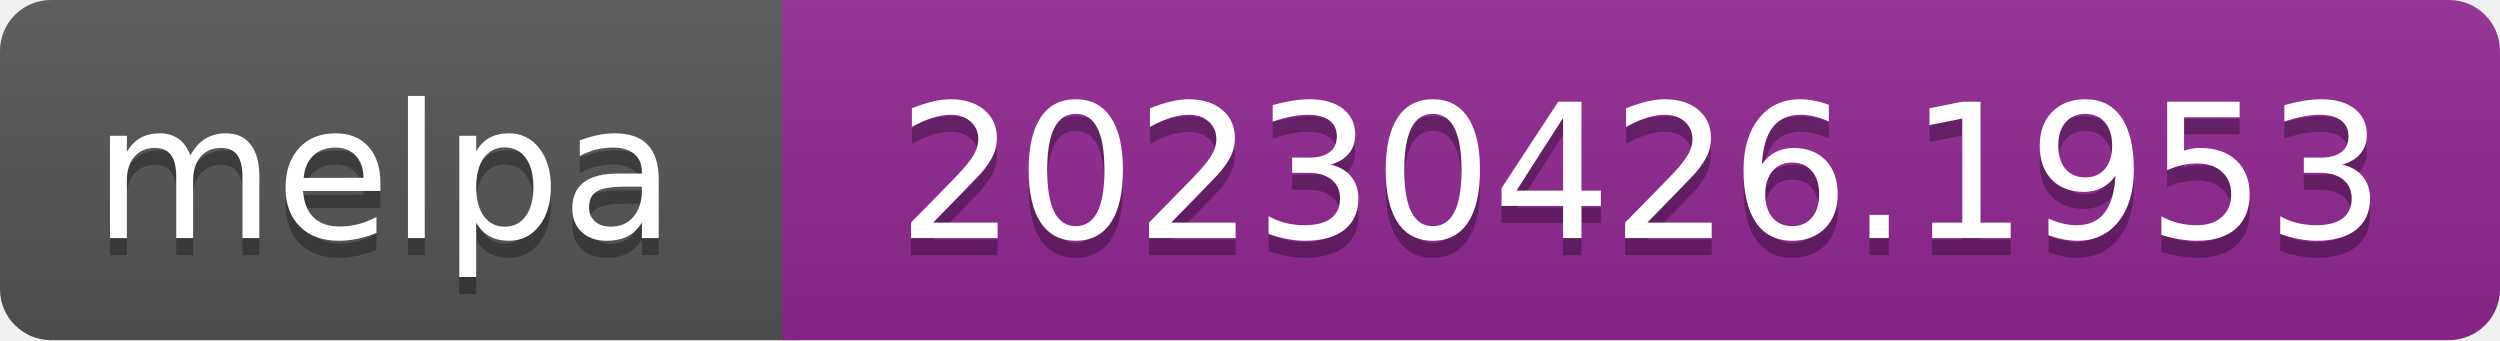
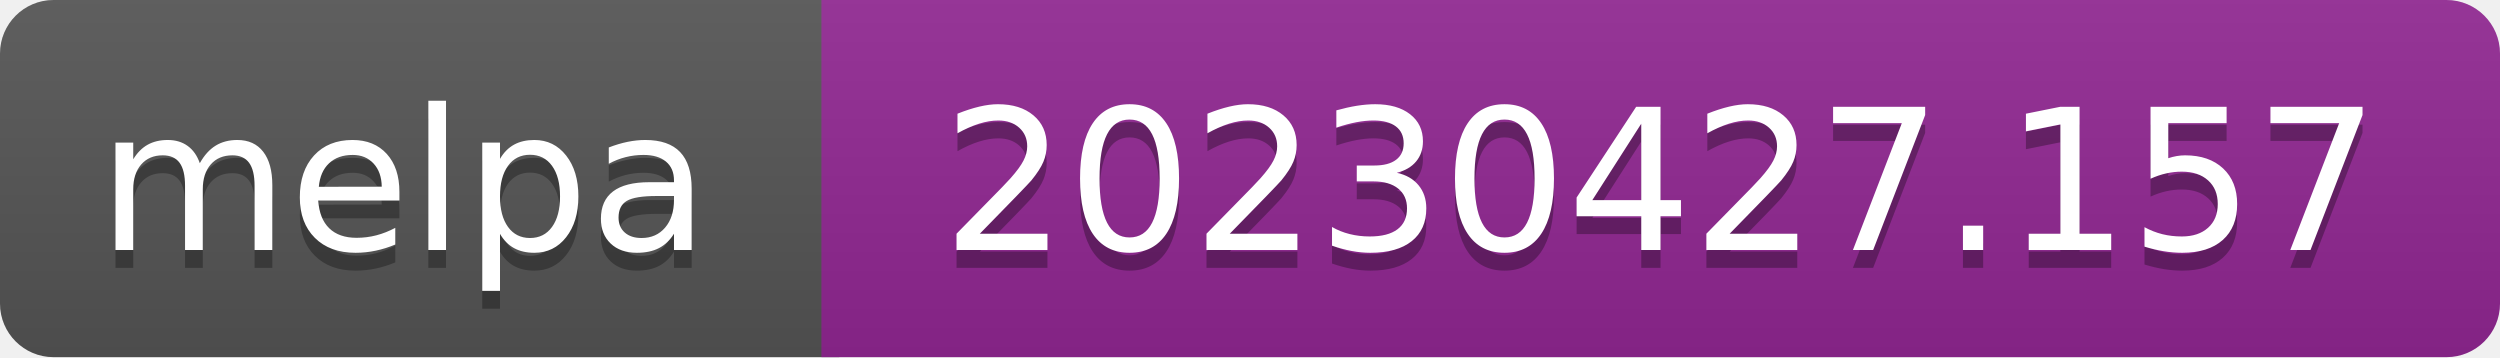
- <svg xmlns="http://www.w3.org/2000/svg" width="147" height="20" role="img" aria-label="melpa: 20230426.1953">
+ <svg xmlns="http://www.w3.org/2000/svg" width="140" height="20" role="img" aria-label="melpa: 20230427.157">
  <linearGradient id="s" x2="0" y2="100%">
    <stop offset="0" stop-color="#bbb" stop-opacity=".1" />
    <stop offset="1" stop-opacity=".1" />
  </linearGradient>
  <clipPath id="r">
-     <rect width="147" height="20" rx="3" fill="#fff" />
+     <rect width="140" height="20" rx="3" fill="#fff" />
  </clipPath>
  <g clip-path="url(#r)">
    <rect width="47" height="20" fill="#555" />
-     <rect x="46" width="147" height="20" fill="#922793" />
-     <rect width="147" height="20" fill="url(#s)" />
+     <rect x="46" width="140" height="20" fill="#922793" />
+     <rect width="140" height="20" fill="url(#s)" />
  </g>
  <g fill="#fff" text-anchor="middle" font-family="Verdana,Geneva,DejaVu Sans,sans-serif" font-size="110" text-rendering="geometricPrecision">
    <text aria-hidden="true" x="226" y="150" fill="#010101" fill-opacity=".3" transform="scale(.1)" textLength="343">melpa</text>
    <text x="226" y="140" transform="scale(.1)" fill="#fff" textLength="343">melpa</text>
-     <text aria-hidden="true" x="965" y="150" fill="#010101" fill-opacity=".3" transform="scale(.1)" textLength="875">20230426.1953</text>
-     <text x="965" y="140" transform="scale(.1)" fill="#fff" textLength="875">20230426.1953</text>
+     <text aria-hidden="true" x="930" y="150" fill="#010101" fill-opacity=".3" transform="scale(.1)" textLength="805">20230427.157</text>
+     <text x="930" y="140" transform="scale(.1)" fill="#fff" textLength="805">20230427.157</text>
  </g>
</svg>
